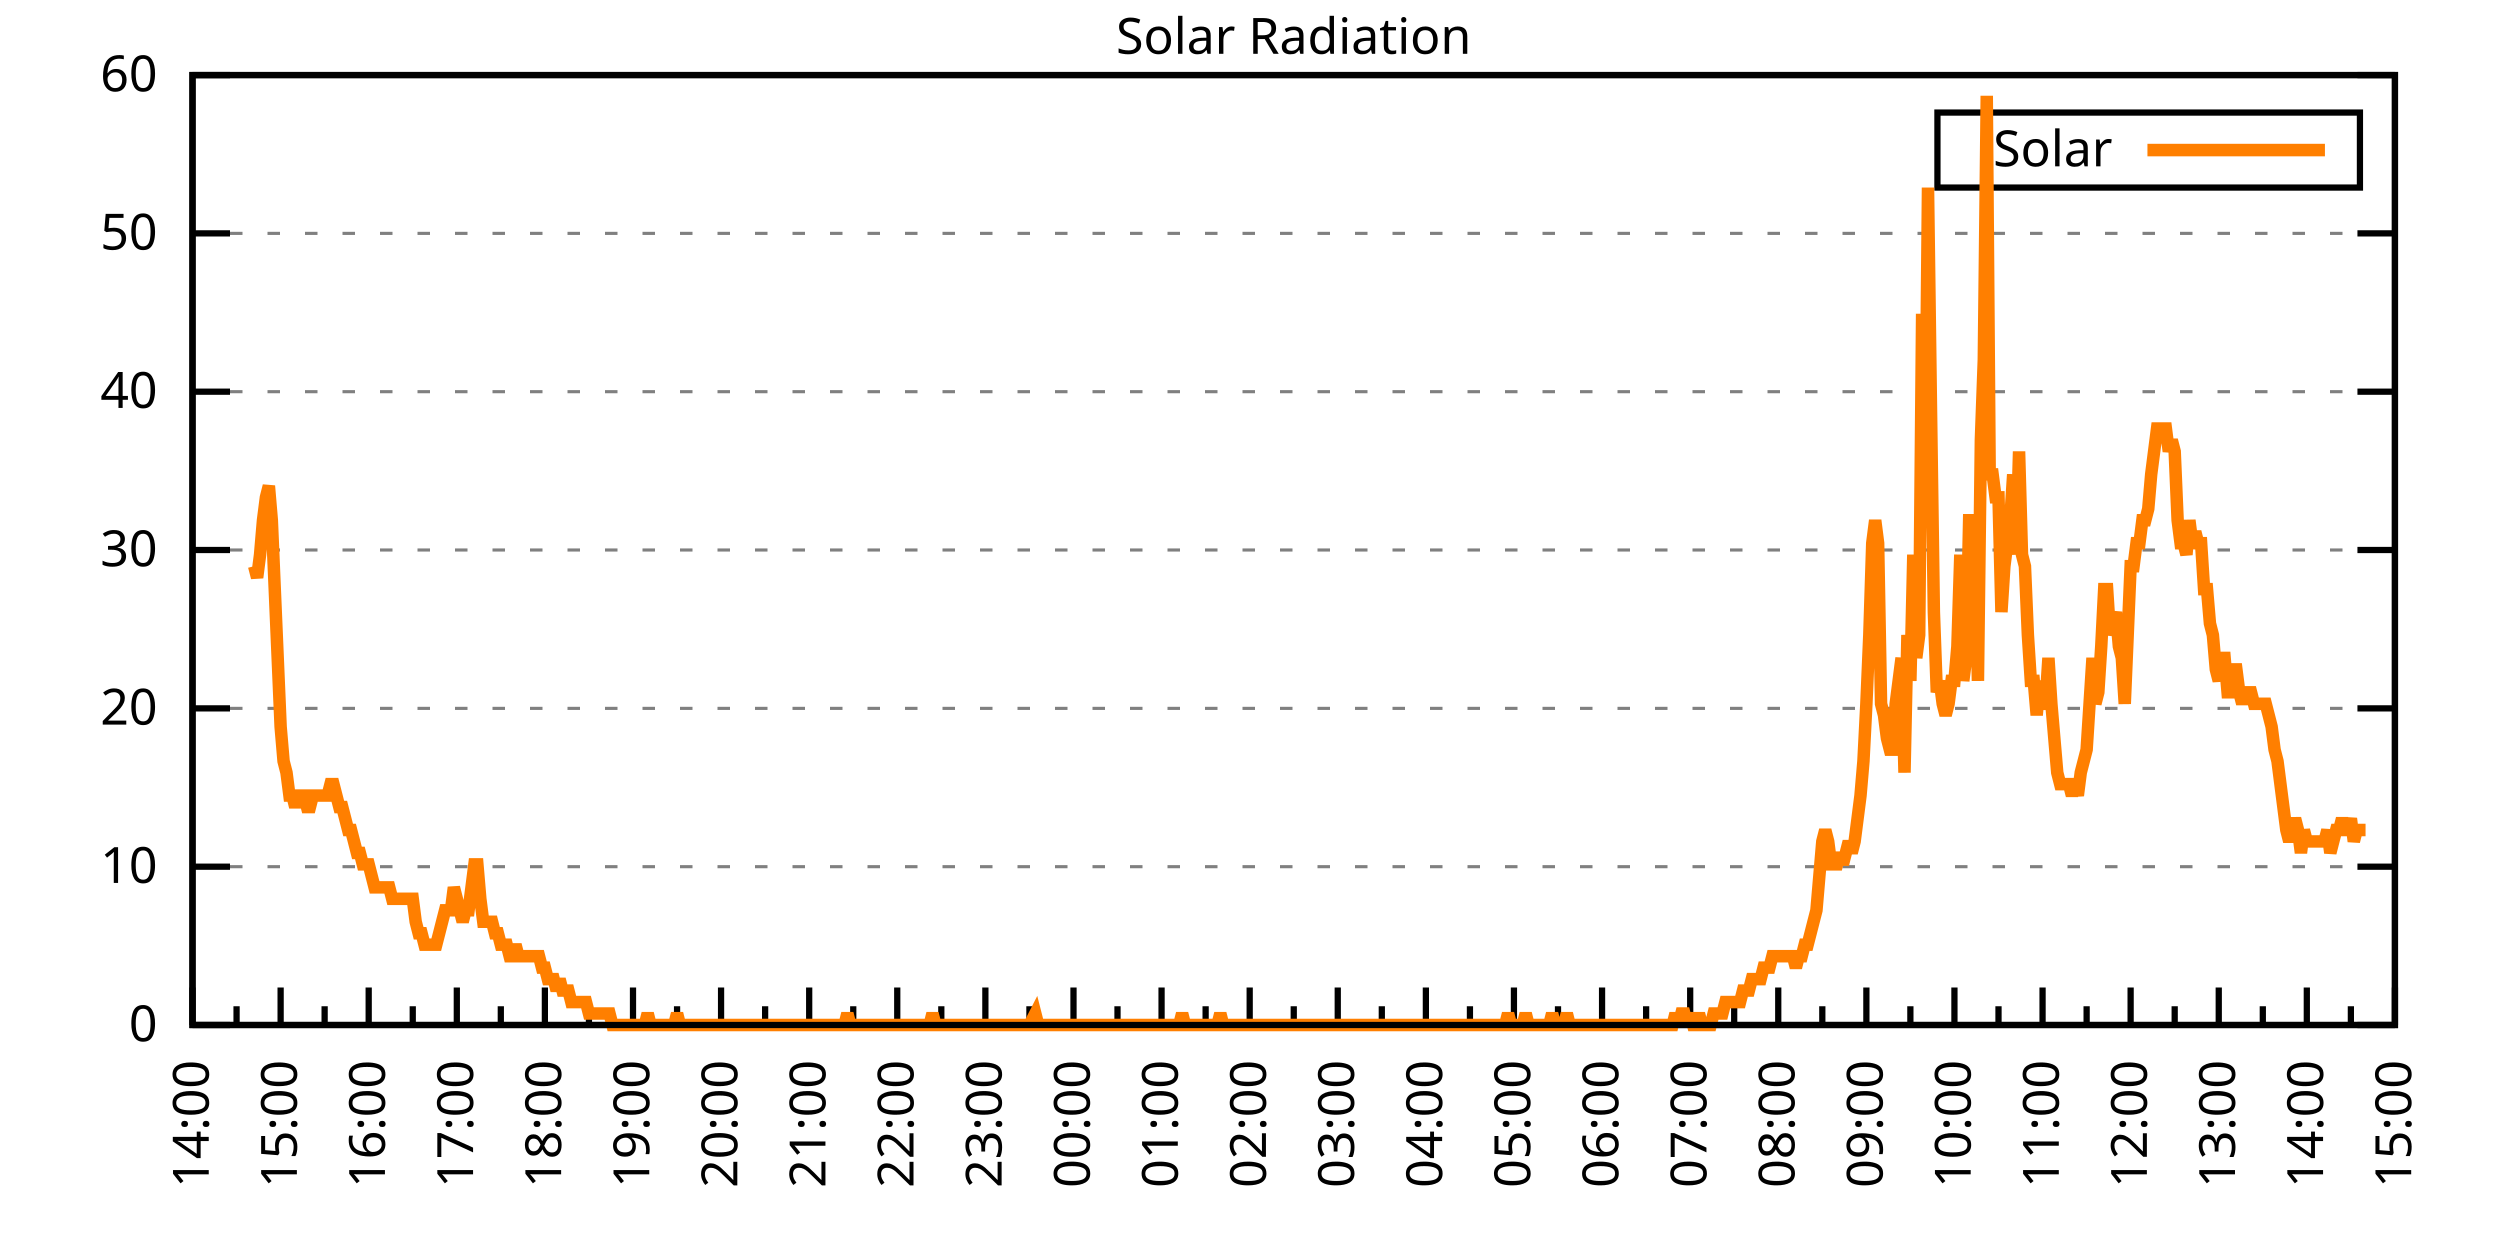
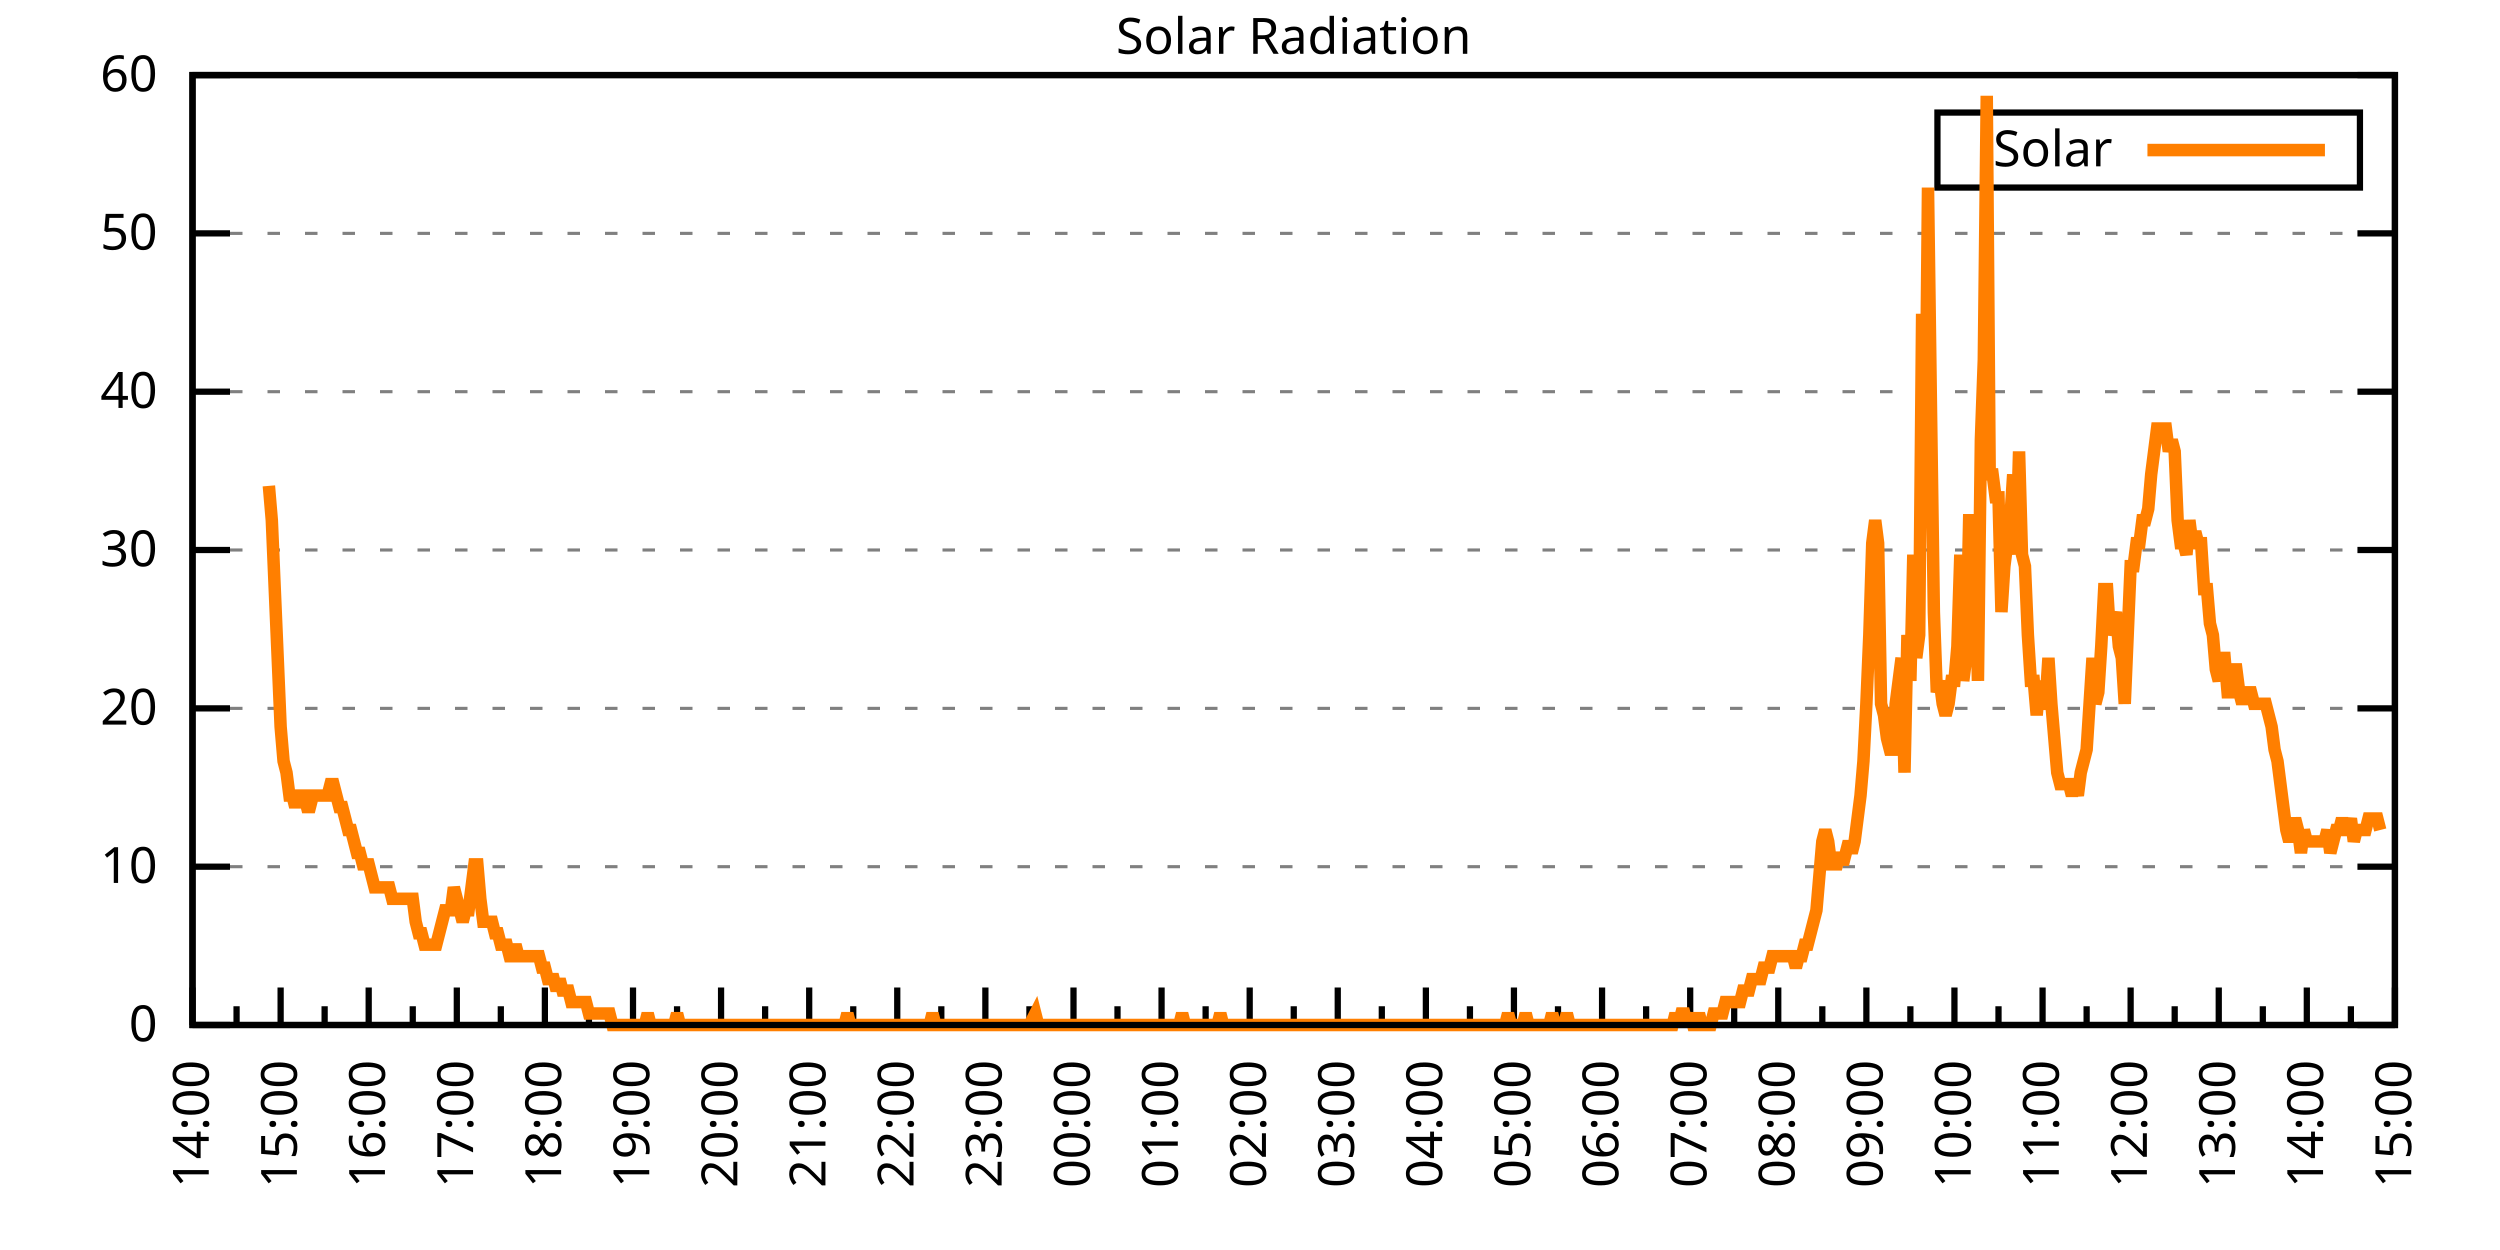
<svg xmlns="http://www.w3.org/2000/svg" xmlns:xlink="http://www.w3.org/1999/xlink" width="400" height="200" viewBox="0 0 400 200">
  <g id="gnuplot_canvas">
    <rect x="0" y="0" width="400" height="200" fill="none" />
    <defs>
      <circle id="gpDot" r="0.5" stroke-width="0.5" stroke="currentColor" />
      <path id="gpPt0" stroke-width="0.333" stroke="currentColor" d="M-1,0 h2 M0,-1 v2" />
      <path id="gpPt1" stroke-width="0.333" stroke="currentColor" d="M-1,-1 L1,1 M1,-1 L-1,1" />
      <path id="gpPt2" stroke-width="0.333" stroke="currentColor" d="M-1,0 L1,0 M0,-1 L0,1 M-1,-1 L1,1 M-1,1 L1,-1" />
      <rect id="gpPt3" stroke-width="0.333" stroke="currentColor" x="-1" y="-1" width="2" height="2" />
      <rect id="gpPt4" stroke-width="0.333" stroke="currentColor" fill="currentColor" x="-1" y="-1" width="2" height="2" />
      <circle id="gpPt5" stroke-width="0.333" stroke="currentColor" cx="0" cy="0" r="1" />
      <use xlink:href="#gpPt5" id="gpPt6" fill="currentColor" stroke="none" />
      <path id="gpPt7" stroke-width="0.333" stroke="currentColor" d="M0,-1.33 L-1.33,0.67 L1.33,0.67 z" />
      <use xlink:href="#gpPt7" id="gpPt8" fill="currentColor" stroke="none" />
      <use xlink:href="#gpPt7" id="gpPt9" stroke="currentColor" transform="rotate(180)" />
      <use xlink:href="#gpPt9" id="gpPt10" fill="currentColor" stroke="none" />
      <use xlink:href="#gpPt3" id="gpPt11" stroke="currentColor" transform="rotate(45)" />
      <use xlink:href="#gpPt11" id="gpPt12" fill="currentColor" stroke="none" />
      <path id="gpPt13" stroke-width="0.333" stroke="currentColor" d="M0,1.330 L1.265,0.411 L0.782,-1.067 L-0.782,-1.076 L-1.265,0.411 z" />
      <use xlink:href="#gpPt13" id="gpPt14" fill="currentColor" stroke="none" />
      <filter id="textbox" filterUnits="objectBoundingBox" x="0" y="0" height="1" width="1">
        <feFlood flood-color="white" flood-opacity="1" result="bgnd" />
        <feComposite in="SourceGraphic" in2="bgnd" operator="atop" />
      </filter>
      <filter id="greybox" filterUnits="objectBoundingBox" x="0" y="0" height="1" width="1">
        <feFlood flood-color="lightgrey" flood-opacity="1" result="grey" />
        <feComposite in="SourceGraphic" in2="grey" operator="atop" />
      </filter>
    </defs>
    <g fill="none" color="white" stroke="currentColor" stroke-width="1.00" stroke-linecap="butt" stroke-linejoin="miter">
</g>
    <g fill="none" color="black" stroke="currentColor" stroke-width="1.00" stroke-linecap="butt" stroke-linejoin="miter">
      <g stroke="none" shape-rendering="crispEdges">
        <polygon fill="rgb(255, 255, 255)" points="30.80,164.00 383.18,164.00 383.18,12.02 30.80,12.02 " />
      </g>
    </g>
    <g fill="none" color="black" stroke="currentColor" stroke-width="1.00" stroke-linecap="butt" stroke-linejoin="miter">
</g>
    <g fill="none" color="black" stroke="black" stroke-width="0.50" stroke-linecap="butt" stroke-linejoin="miter">
</g>
    <g fill="none" color="gray" stroke="currentColor" stroke-width="0.50" stroke-linecap="butt" stroke-linejoin="miter">
      <path stroke="gray" stroke-dasharray="2,4" class="gridline" d="M30.80,164.00 L383.19,164.00  " />
    </g>
    <g fill="none" color="gray" stroke="gray" stroke-width="1.00" stroke-linecap="butt" stroke-linejoin="miter">
</g>
    <g fill="none" color="black" stroke="currentColor" stroke-width="1.00" stroke-linecap="butt" stroke-linejoin="miter">
      <path stroke="black" d="M30.80,164.00 L36.80,164.00 M383.19,164.00 L377.19,164.00  " />
      <g transform="translate(25.20,166.60)" stroke="none" fill="black" font-family="Sans" font-size="8.00" text-anchor="end">
        <text>
          <tspan font-family="Sans"> 0</tspan>
        </text>
      </g>
    </g>
    <g fill="none" color="black" stroke="currentColor" stroke-width="1.00" stroke-linecap="butt" stroke-linejoin="miter">
</g>
    <g fill="none" color="black" stroke="black" stroke-width="0.50" stroke-linecap="butt" stroke-linejoin="miter">
</g>
    <g fill="none" color="gray" stroke="currentColor" stroke-width="0.50" stroke-linecap="butt" stroke-linejoin="miter">
      <path stroke="gray" stroke-dasharray="2,4" class="gridline" d="M30.80,138.67 L383.19,138.67  " />
    </g>
    <g fill="none" color="gray" stroke="gray" stroke-width="1.00" stroke-linecap="butt" stroke-linejoin="miter">
</g>
    <g fill="none" color="black" stroke="currentColor" stroke-width="1.00" stroke-linecap="butt" stroke-linejoin="miter">
      <path stroke="black" d="M30.80,138.67 L36.80,138.67 M383.19,138.67 L377.19,138.67  " />
      <g transform="translate(25.20,141.27)" stroke="none" fill="black" font-family="Sans" font-size="8.00" text-anchor="end">
        <text>
          <tspan font-family="Sans"> 10</tspan>
        </text>
      </g>
    </g>
    <g fill="none" color="black" stroke="currentColor" stroke-width="1.00" stroke-linecap="butt" stroke-linejoin="miter">
</g>
    <g fill="none" color="black" stroke="black" stroke-width="0.50" stroke-linecap="butt" stroke-linejoin="miter">
</g>
    <g fill="none" color="gray" stroke="currentColor" stroke-width="0.50" stroke-linecap="butt" stroke-linejoin="miter">
      <path stroke="gray" stroke-dasharray="2,4" class="gridline" d="M30.80,113.34 L383.19,113.34  " />
    </g>
    <g fill="none" color="gray" stroke="gray" stroke-width="1.00" stroke-linecap="butt" stroke-linejoin="miter">
</g>
    <g fill="none" color="black" stroke="currentColor" stroke-width="1.00" stroke-linecap="butt" stroke-linejoin="miter">
      <path stroke="black" d="M30.80,113.34 L36.80,113.34 M383.19,113.34 L377.19,113.34  " />
      <g transform="translate(25.20,115.94)" stroke="none" fill="black" font-family="Sans" font-size="8.00" text-anchor="end">
        <text>
          <tspan font-family="Sans"> 20</tspan>
        </text>
      </g>
    </g>
    <g fill="none" color="black" stroke="currentColor" stroke-width="1.00" stroke-linecap="butt" stroke-linejoin="miter">
</g>
    <g fill="none" color="black" stroke="black" stroke-width="0.50" stroke-linecap="butt" stroke-linejoin="miter">
</g>
    <g fill="none" color="gray" stroke="currentColor" stroke-width="0.50" stroke-linecap="butt" stroke-linejoin="miter">
      <path stroke="gray" stroke-dasharray="2,4" class="gridline" d="M30.80,88.00 L383.19,88.00  " />
    </g>
    <g fill="none" color="gray" stroke="gray" stroke-width="1.00" stroke-linecap="butt" stroke-linejoin="miter">
</g>
    <g fill="none" color="black" stroke="currentColor" stroke-width="1.00" stroke-linecap="butt" stroke-linejoin="miter">
      <path stroke="black" d="M30.80,88.00 L36.80,88.00 M383.19,88.00 L377.19,88.00  " />
      <g transform="translate(25.20,90.60)" stroke="none" fill="black" font-family="Sans" font-size="8.00" text-anchor="end">
        <text>
          <tspan font-family="Sans"> 30</tspan>
        </text>
      </g>
    </g>
    <g fill="none" color="black" stroke="currentColor" stroke-width="1.00" stroke-linecap="butt" stroke-linejoin="miter">
</g>
    <g fill="none" color="black" stroke="black" stroke-width="0.50" stroke-linecap="butt" stroke-linejoin="miter">
</g>
    <g fill="none" color="gray" stroke="currentColor" stroke-width="0.50" stroke-linecap="butt" stroke-linejoin="miter">
      <path stroke="gray" stroke-dasharray="2,4" class="gridline" d="M30.80,62.67 L383.19,62.67  " />
    </g>
    <g fill="none" color="gray" stroke="gray" stroke-width="1.00" stroke-linecap="butt" stroke-linejoin="miter">
</g>
    <g fill="none" color="black" stroke="currentColor" stroke-width="1.00" stroke-linecap="butt" stroke-linejoin="miter">
      <path stroke="black" d="M30.80,62.67 L36.80,62.67 M383.19,62.67 L377.19,62.67  " />
      <g transform="translate(25.20,65.27)" stroke="none" fill="black" font-family="Sans" font-size="8.00" text-anchor="end">
        <text>
          <tspan font-family="Sans"> 40</tspan>
        </text>
      </g>
    </g>
    <g fill="none" color="black" stroke="currentColor" stroke-width="1.00" stroke-linecap="butt" stroke-linejoin="miter">
</g>
    <g fill="none" color="black" stroke="black" stroke-width="0.50" stroke-linecap="butt" stroke-linejoin="miter">
</g>
    <g fill="none" color="gray" stroke="currentColor" stroke-width="0.50" stroke-linecap="butt" stroke-linejoin="miter">
      <path stroke="gray" stroke-dasharray="2,4" class="gridline" d="M30.80,37.34 L383.19,37.34  " />
    </g>
    <g fill="none" color="gray" stroke="gray" stroke-width="1.00" stroke-linecap="butt" stroke-linejoin="miter">
</g>
    <g fill="none" color="black" stroke="currentColor" stroke-width="1.00" stroke-linecap="butt" stroke-linejoin="miter">
      <path stroke="black" d="M30.80,37.34 L36.80,37.34 M383.19,37.34 L377.19,37.34  " />
      <g transform="translate(25.20,39.94)" stroke="none" fill="black" font-family="Sans" font-size="8.00" text-anchor="end">
        <text>
          <tspan font-family="Sans"> 50</tspan>
        </text>
      </g>
    </g>
    <g fill="none" color="black" stroke="currentColor" stroke-width="1.00" stroke-linecap="butt" stroke-linejoin="miter">
</g>
    <g fill="none" color="black" stroke="black" stroke-width="0.50" stroke-linecap="butt" stroke-linejoin="miter">
</g>
    <g fill="none" color="gray" stroke="currentColor" stroke-width="0.50" stroke-linecap="butt" stroke-linejoin="miter">
      <path stroke="gray" stroke-dasharray="2,4" class="gridline" d="M30.80,12.01 L383.19,12.01  " />
    </g>
    <g fill="none" color="gray" stroke="gray" stroke-width="1.00" stroke-linecap="butt" stroke-linejoin="miter">
</g>
    <g fill="none" color="black" stroke="currentColor" stroke-width="1.00" stroke-linecap="butt" stroke-linejoin="miter">
      <path stroke="black" d="M30.80,12.01 L36.80,12.01 M383.19,12.01 L377.19,12.01  " />
      <g transform="translate(25.20,14.61)" stroke="none" fill="black" font-family="Sans" font-size="8.00" text-anchor="end">
        <text>
          <tspan font-family="Sans"> 60</tspan>
        </text>
      </g>
    </g>
    <g fill="none" color="black" stroke="currentColor" stroke-width="1.00" stroke-linecap="butt" stroke-linejoin="miter">
      <path stroke="black" d="M30.80,164.00 L30.80,158.00  " />
      <g transform="translate(33.40,169.60) rotate(270)" stroke="none" fill="black" font-family="Sans" font-size="8.00" text-anchor="end">
        <text>
          <tspan font-family="Sans">14:00</tspan>
        </text>
      </g>
    </g>
    <g fill="none" color="black" stroke="currentColor" stroke-width="1.00" stroke-linecap="butt" stroke-linejoin="miter">
      <path stroke="black" d="M37.85,164.00 L37.85,161.00 M44.90,164.00 L44.90,158.00  " />
      <g transform="translate(47.50,169.60) rotate(270)" stroke="none" fill="black" font-family="Sans" font-size="8.00" text-anchor="end">
        <text>
          <tspan font-family="Sans">15:00</tspan>
        </text>
      </g>
    </g>
    <g fill="none" color="black" stroke="currentColor" stroke-width="1.00" stroke-linecap="butt" stroke-linejoin="miter">
      <path stroke="black" d="M51.94,164.00 L51.94,161.00 M58.99,164.00 L58.99,158.00  " />
      <g transform="translate(61.59,169.60) rotate(270)" stroke="none" fill="black" font-family="Sans" font-size="8.00" text-anchor="end">
        <text>
          <tspan font-family="Sans">16:00</tspan>
        </text>
      </g>
    </g>
    <g fill="none" color="black" stroke="currentColor" stroke-width="1.00" stroke-linecap="butt" stroke-linejoin="miter">
      <path stroke="black" d="M66.04,164.00 L66.04,161.00 M73.09,164.00 L73.09,158.00  " />
      <g transform="translate(75.69,169.60) rotate(270)" stroke="none" fill="black" font-family="Sans" font-size="8.00" text-anchor="end">
        <text>
          <tspan font-family="Sans">17:00</tspan>
        </text>
      </g>
    </g>
    <g fill="none" color="black" stroke="currentColor" stroke-width="1.00" stroke-linecap="butt" stroke-linejoin="miter">
      <path stroke="black" d="M80.13,164.00 L80.13,161.00 M87.18,164.00 L87.18,158.00  " />
      <g transform="translate(89.78,169.60) rotate(270)" stroke="none" fill="black" font-family="Sans" font-size="8.00" text-anchor="end">
        <text>
          <tspan font-family="Sans">18:00</tspan>
        </text>
      </g>
    </g>
    <g fill="none" color="black" stroke="currentColor" stroke-width="1.00" stroke-linecap="butt" stroke-linejoin="miter">
      <path stroke="black" d="M94.23,164.00 L94.23,161.00 M101.28,164.00 L101.28,158.00  " />
      <g transform="translate(103.88,169.60) rotate(270)" stroke="none" fill="black" font-family="Sans" font-size="8.00" text-anchor="end">
        <text>
          <tspan font-family="Sans">19:00</tspan>
        </text>
      </g>
    </g>
    <g fill="none" color="black" stroke="currentColor" stroke-width="1.00" stroke-linecap="butt" stroke-linejoin="miter">
      <path stroke="black" d="M108.33,164.00 L108.33,161.00 M115.37,164.00 L115.37,158.00  " />
      <g transform="translate(117.97,169.60) rotate(270)" stroke="none" fill="black" font-family="Sans" font-size="8.00" text-anchor="end">
        <text>
          <tspan font-family="Sans">20:00</tspan>
        </text>
      </g>
    </g>
    <g fill="none" color="black" stroke="currentColor" stroke-width="1.00" stroke-linecap="butt" stroke-linejoin="miter">
      <path stroke="black" d="M122.42,164.00 L122.42,161.00 M129.47,164.00 L129.47,158.00  " />
      <g transform="translate(132.07,169.60) rotate(270)" stroke="none" fill="black" font-family="Sans" font-size="8.00" text-anchor="end">
        <text>
          <tspan font-family="Sans">21:00</tspan>
        </text>
      </g>
    </g>
    <g fill="none" color="black" stroke="currentColor" stroke-width="1.00" stroke-linecap="butt" stroke-linejoin="miter">
      <path stroke="black" d="M136.52,164.00 L136.52,161.00 M143.56,164.00 L143.56,158.00  " />
      <g transform="translate(146.16,169.60) rotate(270)" stroke="none" fill="black" font-family="Sans" font-size="8.00" text-anchor="end">
        <text>
          <tspan font-family="Sans">22:00</tspan>
        </text>
      </g>
    </g>
    <g fill="none" color="black" stroke="currentColor" stroke-width="1.00" stroke-linecap="butt" stroke-linejoin="miter">
      <path stroke="black" d="M150.61,164.00 L150.61,161.00 M157.66,164.00 L157.66,158.00  " />
      <g transform="translate(160.26,169.60) rotate(270)" stroke="none" fill="black" font-family="Sans" font-size="8.00" text-anchor="end">
        <text>
          <tspan font-family="Sans">23:00</tspan>
        </text>
      </g>
    </g>
    <g fill="none" color="black" stroke="currentColor" stroke-width="1.00" stroke-linecap="butt" stroke-linejoin="miter">
      <path stroke="black" d="M164.71,164.00 L164.71,161.00 M171.76,164.00 L171.76,158.00  " />
      <g transform="translate(174.36,169.60) rotate(270)" stroke="none" fill="black" font-family="Sans" font-size="8.00" text-anchor="end">
        <text>
          <tspan font-family="Sans">00:00</tspan>
        </text>
      </g>
    </g>
    <g fill="none" color="black" stroke="currentColor" stroke-width="1.00" stroke-linecap="butt" stroke-linejoin="miter">
      <path stroke="black" d="M178.80,164.00 L178.80,161.00 M185.85,164.00 L185.85,158.00  " />
      <g transform="translate(188.45,169.60) rotate(270)" stroke="none" fill="black" font-family="Sans" font-size="8.00" text-anchor="end">
        <text>
          <tspan font-family="Sans">01:00</tspan>
        </text>
      </g>
    </g>
    <g fill="none" color="black" stroke="currentColor" stroke-width="1.00" stroke-linecap="butt" stroke-linejoin="miter">
      <path stroke="black" d="M192.90,164.00 L192.90,161.00 M199.95,164.00 L199.95,158.00  " />
      <g transform="translate(202.55,169.60) rotate(270)" stroke="none" fill="black" font-family="Sans" font-size="8.00" text-anchor="end">
        <text>
          <tspan font-family="Sans">02:00</tspan>
        </text>
      </g>
    </g>
    <g fill="none" color="black" stroke="currentColor" stroke-width="1.00" stroke-linecap="butt" stroke-linejoin="miter">
      <path stroke="black" d="M207.00,164.00 L207.00,161.00 M214.04,164.00 L214.04,158.00  " />
      <g transform="translate(216.64,169.60) rotate(270)" stroke="none" fill="black" font-family="Sans" font-size="8.00" text-anchor="end">
        <text>
          <tspan font-family="Sans">03:00</tspan>
        </text>
      </g>
    </g>
    <g fill="none" color="black" stroke="currentColor" stroke-width="1.00" stroke-linecap="butt" stroke-linejoin="miter">
      <path stroke="black" d="M221.09,164.00 L221.09,161.00 M228.14,164.00 L228.14,158.00  " />
      <g transform="translate(230.74,169.60) rotate(270)" stroke="none" fill="black" font-family="Sans" font-size="8.00" text-anchor="end">
        <text>
          <tspan font-family="Sans">04:00</tspan>
        </text>
      </g>
    </g>
    <g fill="none" color="black" stroke="currentColor" stroke-width="1.00" stroke-linecap="butt" stroke-linejoin="miter">
      <path stroke="black" d="M235.19,164.00 L235.19,161.00 M242.23,164.00 L242.23,158.00  " />
      <g transform="translate(244.83,169.60) rotate(270)" stroke="none" fill="black" font-family="Sans" font-size="8.00" text-anchor="end">
        <text>
          <tspan font-family="Sans">05:00</tspan>
        </text>
      </g>
    </g>
    <g fill="none" color="black" stroke="currentColor" stroke-width="1.00" stroke-linecap="butt" stroke-linejoin="miter">
      <path stroke="black" d="M249.28,164.00 L249.28,161.00 M256.33,164.00 L256.33,158.00  " />
      <g transform="translate(258.93,169.60) rotate(270)" stroke="none" fill="black" font-family="Sans" font-size="8.00" text-anchor="end">
        <text>
          <tspan font-family="Sans">06:00</tspan>
        </text>
      </g>
    </g>
    <g fill="none" color="black" stroke="currentColor" stroke-width="1.00" stroke-linecap="butt" stroke-linejoin="miter">
      <path stroke="black" d="M263.38,164.00 L263.38,161.00 M270.43,164.00 L270.43,158.00  " />
      <g transform="translate(273.03,169.60) rotate(270)" stroke="none" fill="black" font-family="Sans" font-size="8.00" text-anchor="end">
        <text>
          <tspan font-family="Sans">07:00</tspan>
        </text>
      </g>
    </g>
    <g fill="none" color="black" stroke="currentColor" stroke-width="1.00" stroke-linecap="butt" stroke-linejoin="miter">
      <path stroke="black" d="M277.47,164.00 L277.47,161.00 M284.52,164.00 L284.52,158.00  " />
      <g transform="translate(287.12,169.60) rotate(270)" stroke="none" fill="black" font-family="Sans" font-size="8.00" text-anchor="end">
        <text>
          <tspan font-family="Sans">08:00</tspan>
        </text>
      </g>
    </g>
    <g fill="none" color="black" stroke="currentColor" stroke-width="1.00" stroke-linecap="butt" stroke-linejoin="miter">
      <path stroke="black" d="M291.57,164.00 L291.57,161.00 M298.62,164.00 L298.62,158.00  " />
      <g transform="translate(301.22,169.60) rotate(270)" stroke="none" fill="black" font-family="Sans" font-size="8.00" text-anchor="end">
        <text>
          <tspan font-family="Sans">09:00</tspan>
        </text>
      </g>
    </g>
    <g fill="none" color="black" stroke="currentColor" stroke-width="1.00" stroke-linecap="butt" stroke-linejoin="miter">
      <path stroke="black" d="M305.66,164.00 L305.66,161.00 M312.71,164.00 L312.71,158.00  " />
      <g transform="translate(315.31,169.60) rotate(270)" stroke="none" fill="black" font-family="Sans" font-size="8.00" text-anchor="end">
        <text>
          <tspan font-family="Sans">10:00</tspan>
        </text>
      </g>
    </g>
    <g fill="none" color="black" stroke="currentColor" stroke-width="1.00" stroke-linecap="butt" stroke-linejoin="miter">
      <path stroke="black" d="M319.76,164.00 L319.76,161.00 M326.81,164.00 L326.81,158.00  " />
      <g transform="translate(329.41,169.60) rotate(270)" stroke="none" fill="black" font-family="Sans" font-size="8.00" text-anchor="end">
        <text>
          <tspan font-family="Sans">11:00</tspan>
        </text>
      </g>
    </g>
    <g fill="none" color="black" stroke="currentColor" stroke-width="1.00" stroke-linecap="butt" stroke-linejoin="miter">
      <path stroke="black" d="M333.86,164.00 L333.86,161.00 M340.90,164.00 L340.90,158.00  " />
      <g transform="translate(343.50,169.60) rotate(270)" stroke="none" fill="black" font-family="Sans" font-size="8.00" text-anchor="end">
        <text>
          <tspan font-family="Sans">12:00</tspan>
        </text>
      </g>
    </g>
    <g fill="none" color="black" stroke="currentColor" stroke-width="1.00" stroke-linecap="butt" stroke-linejoin="miter">
      <path stroke="black" d="M347.95,164.00 L347.95,161.00 M355.00,164.00 L355.00,158.00  " />
      <g transform="translate(357.60,169.60) rotate(270)" stroke="none" fill="black" font-family="Sans" font-size="8.00" text-anchor="end">
        <text>
          <tspan font-family="Sans">13:00</tspan>
        </text>
      </g>
    </g>
    <g fill="none" color="black" stroke="currentColor" stroke-width="1.00" stroke-linecap="butt" stroke-linejoin="miter">
      <path stroke="black" d="M362.05,164.00 L362.05,161.00 M369.09,164.00 L369.09,158.00  " />
      <g transform="translate(371.69,169.60) rotate(270)" stroke="none" fill="black" font-family="Sans" font-size="8.00" text-anchor="end">
        <text>
          <tspan font-family="Sans">14:00</tspan>
        </text>
      </g>
    </g>
    <g fill="none" color="black" stroke="currentColor" stroke-width="1.00" stroke-linecap="butt" stroke-linejoin="miter">
      <path stroke="black" d="M376.14,164.00 L376.14,161.00 M383.19,164.00 L383.19,158.00  " />
      <g transform="translate(385.79,169.60) rotate(270)" stroke="none" fill="black" font-family="Sans" font-size="8.00" text-anchor="end">
        <text>
          <tspan font-family="Sans">15:00</tspan>
        </text>
      </g>
    </g>
    <g fill="none" color="black" stroke="currentColor" stroke-width="1.00" stroke-linecap="butt" stroke-linejoin="miter">
</g>
    <g fill="none" color="black" stroke="currentColor" stroke-width="1.00" stroke-linecap="butt" stroke-linejoin="miter">
      <path stroke="black" d="M30.80,12.01 L30.80,164.00 L383.19,164.00 L383.19,12.01 L30.80,12.01 Z  " />
    </g>
    <g fill="none" color="black" stroke="currentColor" stroke-width="1.00" stroke-linecap="butt" stroke-linejoin="miter">
      <g transform="translate(6.80,88.01) rotate(270)" stroke="none" fill="black" font-family="Sans" font-size="8.00" text-anchor="middle">
        <text />
      </g>
    </g>
    <g fill="none" color="black" stroke="currentColor" stroke-width="1.00" stroke-linecap="butt" stroke-linejoin="miter">
</g>
    <g fill="none" color="black" stroke="currentColor" stroke-width="1.00" stroke-linecap="butt" stroke-linejoin="miter">
      <path stroke="black" d="M309.99,30.01 L309.99,18.01 L377.59,18.01 L377.59,30.01 L309.99,30.01 Z  " />
    </g>
    <g id="Solar_Radiation_plot_1">
      <g fill="none" color="white" stroke="black" stroke-width="2.00" stroke-linecap="butt" stroke-linejoin="miter">
</g>
      <g fill="none" color="black" stroke="currentColor" stroke-width="2.00" stroke-linecap="butt" stroke-linejoin="miter">
        <g transform="translate(337.99,26.61)" stroke="none" fill="black" font-family="Sans" font-size="8.00" text-anchor="end">
          <text>
            <tspan font-family="Sans">Solar</tspan>
          </text>
        </g>
      </g>
      <g fill="none" color="black" stroke="currentColor" stroke-width="2.00" stroke-linecap="butt" stroke-linejoin="miter">
-         <path stroke="rgb(255, 127,   0)" d="M343.59,24.01 L371.99,24.01 M40.67,90.59 L41.14,92.42 L41.61,88.75 L42.08,83.24 L42.55,79.57 L43.02,77.74   L43.49,83.24 L43.96,94.26 L44.43,105.27 L44.90,116.28 L45.37,121.79 L45.84,123.62 L46.31,127.29 L46.78,127.29   L47.24,129.13 L47.71,127.29 L48.18,127.29 L48.65,127.29 L49.12,129.13 L49.59,129.13 L50.06,127.29 L50.53,127.29   L51.00,127.29 L51.47,127.29 L51.94,127.29 L52.41,127.29 L52.88,125.46 L53.35,125.46 L53.82,127.29 L54.29,129.13   L54.76,129.13 L55.23,130.96 L55.70,132.80 L56.17,132.80 L56.64,134.63 L57.11,136.47 L57.58,136.47 L58.05,138.30   L58.52,138.30 L58.99,138.30 L59.46,140.14 L59.93,141.98 L60.40,141.98 L60.87,141.98 L61.34,141.98 L61.81,141.98   L62.28,141.98 L62.75,143.81 L63.22,143.81 L63.69,143.81 L64.16,143.81 L64.63,143.81 L65.10,143.81 L65.57,143.81   L66.04,143.81 L66.51,147.48 L66.98,149.32 L67.45,149.32 L67.92,151.15 L68.39,151.15 L68.86,151.15 L69.33,151.15   L69.80,151.15 L70.27,149.32 L70.74,147.48 L71.21,145.65 L71.68,145.65 L72.15,145.65 L72.62,141.98 L73.09,143.81   L73.56,145.65 L74.03,147.48 L74.50,145.65 L74.97,145.65 L75.44,141.98 L75.91,138.30 L76.38,138.30 L76.85,143.81   L77.32,147.48 L77.79,147.48 L78.26,147.48 L78.73,147.48 L79.19,149.32 L79.66,149.32 L80.13,151.15 L80.60,151.15   L81.07,151.15 L81.54,152.99 L82.01,152.99 L82.48,151.15 L82.95,152.99 L83.42,152.99 L83.89,152.99 L84.36,152.99   L84.83,152.99 L85.30,152.99 L85.77,152.99 L86.24,152.99 L86.71,154.82 L87.18,154.82 L87.65,156.66 L88.12,156.66   L88.59,156.66 L89.06,158.49 L89.53,156.66 L90.00,158.49 L90.47,158.49 L90.94,158.49 L91.41,160.33 L91.88,160.33   L92.35,160.33 L92.82,160.33 L93.29,160.33 L93.76,160.33 L94.23,162.16 L94.70,162.16 L95.17,162.16 L95.64,162.16   L96.11,162.16 L96.58,162.16 L97.05,162.16 L97.52,162.16 L97.99,164.00 L98.46,164.00 L98.93,164.00 L99.40,164.00   L99.87,164.00 L100.34,164.00 L100.81,164.00 L101.28,164.00 L101.75,164.00 L102.22,164.00 L102.69,164.00 L103.16,164.00   L103.63,162.16 L104.10,164.00 L104.57,164.00 L105.04,164.00 L105.51,164.00 L105.98,164.00 L106.45,164.00 L106.92,164.00   L107.39,164.00 L107.86,164.00 L108.33,162.16 L108.80,164.00 L109.27,164.00 L109.74,164.00 L110.21,164.00 L110.68,164.00   L111.14,164.00 L111.61,164.00 L112.08,164.00 L112.55,164.00 L113.02,164.00 L113.49,164.00 L113.96,164.00 L114.43,164.00   L114.90,164.00 L115.37,164.00 L115.84,164.00 L116.31,164.00 L116.78,164.00 L117.25,164.00 L117.72,164.00 L118.19,164.00   L118.66,164.00 L119.13,164.00 L119.60,164.00 L120.07,164.00 L120.54,164.00 L121.01,164.00 L121.48,164.00 L121.95,164.00   L122.42,164.00 L122.89,164.00 L123.36,164.00 L123.83,164.00 L124.30,164.00 L124.77,164.00 L125.24,164.00 L125.71,164.00   L126.18,164.00 L126.65,164.00 L127.12,164.00 L127.59,164.00 L128.06,164.00 L128.53,164.00 L129.00,164.00 L129.47,164.00   L129.94,164.00 L130.41,164.00 L130.88,164.00 L131.35,164.00 L131.82,164.00 L132.29,164.00 L132.76,164.00 L133.23,164.00   L133.70,164.00 L134.17,164.00 L134.64,164.00 L135.11,164.00 L135.58,162.16 L136.05,164.00 L136.52,164.00 L136.99,164.00   L137.46,164.00 L137.93,164.00 L138.40,164.00 L138.87,164.00 L139.34,164.00 L139.81,164.00 L140.28,164.00 L140.75,164.00   L141.22,164.00 L141.69,164.00 L142.16,164.00 L142.63,164.00 L143.09,164.00 L143.56,164.00 L144.03,164.00 L144.50,164.00   L144.97,164.00 L145.44,164.00 L145.91,164.00 L146.38,164.00 L146.85,164.00 L147.32,164.00 L147.79,164.00 L148.26,164.00   L148.73,164.00 L149.20,162.16 L149.67,164.00 L150.14,164.00 L150.61,164.00 L151.08,164.00 L151.55,164.00 L152.02,164.00   L152.49,164.00 L152.96,164.00 L153.43,164.00 L153.90,164.00 L154.37,164.00 L154.84,164.00 L155.31,164.00 L155.78,164.00   L156.25,164.00 L156.72,164.00 L157.19,164.00 L157.66,164.00 L158.13,164.00 L158.60,164.00 L159.07,164.00 L159.54,164.00   L160.01,164.00 L160.48,164.00 L160.95,164.00 L161.42,164.00 L161.89,164.00 L162.36,164.00 L162.83,164.00 L163.30,164.00   L163.77,164.00 L164.71,164.00 L165.65,162.16 L166.12,164.00 L166.59,164.00 L167.06,164.00 L167.53,164.00 L168.00,164.00   L168.47,164.00 L168.94,164.00 L169.41,164.00 L169.88,164.00 L170.35,164.00 L170.82,164.00 L171.29,164.00 L171.76,164.00   L172.23,164.00 L172.70,164.00 L173.17,164.00 L173.64,164.00 L174.11,164.00 L174.58,164.00 L175.04,164.00 L175.51,164.00   L175.98,164.00 L176.45,164.00 L176.92,164.00 L177.39,164.00 L177.86,164.00 L178.33,164.00 L178.80,164.00 L179.27,164.00   L179.74,164.00 L180.21,164.00 L180.68,164.00 L181.15,164.00 L181.62,164.00 L182.09,164.00 L182.56,164.00 L183.03,164.00   L183.50,164.00 L183.97,164.00 L184.44,164.00 L184.91,164.00 L185.38,164.00 L185.85,164.00 L186.32,164.00 L186.79,164.00   L187.26,164.00 L187.73,164.00 L188.20,164.00 L188.67,164.00 L189.14,162.16 L189.61,164.00 L190.08,164.00 L190.55,164.00   L191.02,164.00 L191.49,164.00 L191.96,164.00 L192.43,164.00 L192.90,164.00 L193.37,164.00 L193.84,164.00 L194.31,164.00   L194.78,164.00 L195.25,162.16 L195.72,164.00 L196.19,164.00 L196.66,164.00 L197.13,164.00 L197.60,164.00 L198.07,164.00   L198.54,164.00 L199.01,164.00 L199.48,164.00 L199.95,164.00 L200.42,164.00 L200.89,164.00 L201.36,164.00 L201.83,164.00   L202.30,164.00 L202.77,164.00 L203.24,164.00 L203.71,164.00 L204.18,164.00 L204.65,164.00 L205.12,164.00 L205.59,164.00   L206.06,164.00 L206.53,164.00 L207.00,164.00 L207.46,164.00 L207.93,164.00 L208.40,164.00 L208.87,164.00 L209.34,164.00   L209.81,164.00 L210.28,164.00 L210.75,164.00 L211.22,164.00 L211.69,164.00 L212.16,164.00 L212.63,164.00 L213.10,164.00   L213.57,164.00 L214.04,164.00 L214.51,164.00 L214.98,164.00 L215.45,164.00 L215.92,164.00 L216.39,164.00 L216.86,164.00   L217.33,164.00 L217.80,164.00 L218.27,164.00 L218.74,164.00 L219.21,164.00 L219.68,164.00 L220.15,164.00 L220.62,164.00   L221.09,164.00 L221.56,164.00 L222.03,164.00 L222.50,164.00 L222.97,164.00 L223.44,164.00 L223.91,164.00 L224.38,164.00   L224.85,164.00 L225.32,164.00 L225.79,164.00 L226.26,164.00 L226.73,164.00 L227.20,164.00 L227.67,164.00 L228.14,164.00   L228.61,164.00 L229.08,164.00 L229.55,164.00 L230.02,164.00 L230.49,164.00 L230.96,164.00 L231.43,164.00 L231.90,164.00   L232.37,164.00 L232.84,164.00 L233.31,164.00 L233.78,164.00 L234.25,164.00 L234.72,164.00 L235.19,164.00 L235.66,164.00   L236.13,164.00 L236.60,164.00 L237.07,164.00 L237.54,164.00 L238.01,164.00 L238.48,164.00 L238.95,164.00 L239.41,164.00   L239.88,164.00 L240.35,164.00 L240.82,164.00 L241.29,162.16 L241.76,164.00 L242.23,164.00 L242.70,164.00 L243.17,164.00   L243.64,164.00 L244.11,162.16 L244.58,164.00 L245.05,164.00 L245.52,164.00 L245.99,164.00 L246.46,164.00 L246.93,164.00   L247.40,164.00 L247.87,164.00 L248.34,162.16 L248.81,164.00 L249.28,164.00 L249.75,164.00 L250.22,164.00 L250.69,162.16   L251.16,164.00 L251.63,164.00 L252.10,164.00 L252.57,164.00 L253.04,164.00 L253.51,164.00 L253.98,164.00 L254.45,164.00   L254.92,164.00 L255.39,164.00 L255.86,164.00 L256.33,164.00 L256.80,164.00 L257.27,164.00 L257.74,164.00 L258.21,164.00   L258.68,164.00 L259.15,164.00 L259.62,164.00 L260.09,164.00 L260.56,164.00 L261.03,164.00 L261.50,164.00 L261.97,164.00   L262.44,164.00 L262.91,164.00 L263.38,164.00 L263.85,164.00 L264.32,164.00 L264.79,164.00 L265.26,164.00 L265.73,164.00   L266.20,164.00 L266.67,164.00 L267.14,164.00 L267.61,164.00 L268.08,162.16 L268.55,164.00 L269.02,162.16 L269.49,162.16   L269.96,164.00 L270.43,162.16 L270.90,164.00 L271.36,164.00 L271.83,162.16 L272.30,164.00 L272.77,164.00 L273.24,164.00   L273.71,164.00 L274.18,162.16 L274.65,162.16 L275.12,162.16 L275.59,162.16 L276.06,160.33 L276.53,160.33 L277.00,160.33   L277.47,160.33 L277.94,160.33 L278.41,160.33 L278.88,158.49 L279.35,158.49 L279.82,158.49 L280.29,156.66 L280.76,156.66   L281.23,156.66 L281.70,156.66 L282.17,154.82 L282.64,154.82 L283.11,154.82 L283.58,152.99 L284.05,152.99 L284.52,152.99   L284.99,152.99 L285.46,152.99 L285.93,152.99 L286.40,152.99 L286.87,152.99 L287.34,154.82 L287.81,152.99 L288.28,152.99   L288.75,151.15 L289.22,151.15 L289.69,149.32 L290.16,147.48 L290.63,145.65 L291.10,140.14 L291.57,134.63 L292.04,132.80   L292.51,134.63 L292.98,138.30 L293.45,138.30 L293.92,138.30 L294.39,136.47 L294.86,138.30 L295.33,136.47 L295.80,134.63   L296.27,136.47 L296.74,134.63 L297.21,130.96 L297.68,127.29 L298.15,121.79 L298.62,112.61 L299.09,101.60 L299.56,86.91   L300.03,83.24 L300.50,86.91 L300.97,112.61 L301.44,114.44 L301.91,118.12 L302.38,119.95 L302.85,119.95 L303.31,112.61   L303.78,108.94 L304.25,105.27 L304.72,123.62 L305.19,101.60 L305.66,108.94 L306.13,88.75 L306.60,105.27 L307.07,101.60   L307.54,50.21 L308.01,79.57 L308.48,30.02 L308.95,64.89 L309.42,97.93 L309.89,110.77 L310.36,108.94 L310.83,112.61   L311.30,114.44 L311.77,112.61 L312.24,108.94 L312.71,108.94 L313.18,103.43 L313.65,88.75 L314.12,108.94 L314.59,105.27   L315.06,83.24 L315.53,83.24 L316.00,86.91 L316.47,108.94 L316.94,70.40 L317.41,57.55 L317.88,15.33 L318.35,75.90   L318.82,75.90 L319.29,79.57 L319.76,79.57 L320.23,97.93 L320.70,90.59 L321.17,86.91 L321.64,83.24 L322.11,75.90   L322.58,88.75 L323.05,72.23 L323.52,88.75 L323.99,90.59 L324.46,101.60 L324.93,108.94 L325.40,108.94 L325.87,114.44   L326.34,108.94 L326.81,112.61 L327.28,112.61 L327.75,105.27 L328.22,112.61 L328.69,118.12 L329.16,123.62 L329.63,125.46   L330.10,125.46 L330.57,125.46 L331.04,125.46 L331.51,127.29 L331.98,125.46 L332.45,127.29 L332.92,123.62 L333.39,121.79   L333.86,119.95 L334.33,112.61 L334.80,105.27 L335.26,112.61 L335.73,110.77 L336.20,103.43 L336.67,94.26 L337.14,94.26   L337.61,101.60 L338.08,99.76 L338.55,97.93 L339.02,103.43 L339.49,105.27 L339.96,112.61 L340.43,101.60 L340.90,90.59   L341.37,90.59 L341.84,86.91 L342.31,86.91 L342.78,83.24 L343.25,83.24 L343.72,81.41 L344.19,75.90 L344.66,72.23   L345.13,68.56 L345.60,68.56 L346.07,68.56 L346.54,68.56 L347.01,72.23 L347.48,70.40 L347.95,72.23 L348.42,83.24   L348.89,86.91 L349.36,86.91 L349.83,88.75 L350.30,83.24 L350.77,86.91 L351.24,85.08 L351.71,86.91 L352.18,86.91   L352.65,94.26 L353.12,94.26 L353.59,99.76 L354.06,101.60 L354.53,107.10 L355.00,108.94 L355.47,105.27 L355.94,105.27   L356.41,110.77 L356.88,110.77 L357.35,107.10 L357.82,107.10 L358.29,110.77 L358.76,112.61 L359.23,110.77 L359.70,110.77   L360.17,110.77 L360.64,112.61 L361.11,112.61 L361.58,112.61 L362.05,112.61 L362.52,112.61 L362.99,114.44 L363.46,116.28   L363.93,119.95 L364.40,121.79 L364.87,125.46 L365.34,129.13 L365.81,132.80 L366.28,134.63 L366.75,132.80 L367.21,130.96   L367.68,132.80 L368.15,136.47 L368.62,132.80 L369.09,134.63 L369.56,134.63 L370.03,134.63 L370.50,134.63 L370.97,134.63   L371.44,134.63 L371.91,134.63 L372.38,132.80 L372.85,136.47 L373.32,134.63 L373.79,132.80 L374.26,132.80 L374.73,130.96   L375.20,132.80 L375.67,132.80 L376.14,130.96 L376.61,134.63 L377.08,132.80 L377.55,132.80 L378.02,132.80 L378.49,132.80    " />
+         <path stroke="rgb(255, 127,   0)" d="M343.59,24.01 L371.99,24.01 M43.02,77.74 L43.49,83.24 L43.96,94.26 L44.43,105.27 L44.90,116.28 L45.37,121.79   L45.84,123.62 L46.31,127.29 L46.78,127.29 L47.24,129.13 L47.71,127.29 L48.18,127.29 L48.65,127.29 L49.12,129.13   L49.59,129.13 L50.06,127.29 L50.53,127.29 L51.00,127.29 L51.47,127.29 L51.94,127.29 L52.41,127.29 L52.88,125.46   L53.35,125.46 L53.82,127.29 L54.29,129.13 L54.76,129.13 L55.23,130.96 L55.70,132.80 L56.17,132.80 L56.64,134.63   L57.11,136.47 L57.58,136.47 L58.05,138.30 L58.52,138.30 L58.99,138.30 L59.46,140.14 L59.93,141.98 L60.40,141.98   L60.87,141.98 L61.34,141.98 L61.81,141.98 L62.28,141.98 L62.75,143.81 L63.22,143.81 L63.69,143.81 L64.16,143.81   L64.63,143.81 L65.10,143.81 L65.57,143.81 L66.04,143.81 L66.51,147.48 L66.98,149.32 L67.45,149.32 L67.92,151.15   L68.39,151.15 L68.86,151.15 L69.33,151.15 L69.80,151.15 L70.27,149.32 L70.74,147.48 L71.21,145.65 L71.68,145.65   L72.15,145.65 L72.62,141.98 L73.09,143.81 L73.56,145.65 L74.03,147.48 L74.50,145.65 L74.97,145.65 L75.44,141.98   L75.91,138.30 L76.38,138.30 L76.85,143.81 L77.32,147.48 L77.79,147.48 L78.26,147.48 L78.73,147.48 L79.19,149.32   L79.66,149.32 L80.13,151.15 L80.60,151.15 L81.07,151.15 L81.54,152.99 L82.01,152.99 L82.48,151.15 L82.95,152.99   L83.42,152.99 L83.89,152.99 L84.36,152.99 L84.83,152.99 L85.30,152.99 L85.77,152.99 L86.24,152.99 L86.71,154.82   L87.18,154.82 L87.65,156.66 L88.12,156.66 L88.59,156.66 L89.06,158.49 L89.53,156.66 L90.00,158.49 L90.47,158.49   L90.94,158.49 L91.41,160.33 L91.88,160.33 L92.35,160.33 L92.82,160.33 L93.29,160.33 L93.76,160.33 L94.23,162.16   L94.70,162.16 L95.17,162.16 L95.64,162.16 L96.11,162.16 L96.58,162.16 L97.05,162.16 L97.52,162.16 L97.99,164.00   L98.46,164.00 L98.93,164.00 L99.40,164.00 L99.87,164.00 L100.34,164.00 L100.81,164.00 L101.28,164.00 L101.75,164.00   L102.22,164.00 L102.69,164.00 L103.16,164.00 L103.63,162.16 L104.10,164.00 L104.57,164.00 L105.04,164.00 L105.51,164.00   L105.98,164.00 L106.45,164.00 L106.92,164.00 L107.39,164.00 L107.86,164.00 L108.33,162.16 L108.80,164.00 L109.27,164.00   L109.74,164.00 L110.21,164.00 L110.68,164.00 L111.14,164.00 L111.61,164.00 L112.08,164.00 L112.55,164.00 L113.02,164.00   L113.49,164.00 L113.96,164.00 L114.43,164.00 L114.90,164.00 L115.37,164.00 L115.84,164.00 L116.31,164.00 L116.78,164.00   L117.25,164.00 L117.72,164.00 L118.19,164.00 L118.66,164.00 L119.13,164.00 L119.60,164.00 L120.07,164.00 L120.54,164.00   L121.01,164.00 L121.48,164.00 L121.95,164.00 L122.42,164.00 L122.89,164.00 L123.36,164.00 L123.83,164.00 L124.30,164.00   L124.77,164.00 L125.24,164.00 L125.71,164.00 L126.18,164.00 L126.65,164.00 L127.12,164.00 L127.59,164.00 L128.06,164.00   L128.53,164.00 L129.00,164.00 L129.47,164.00 L129.94,164.00 L130.41,164.00 L130.88,164.00 L131.35,164.00 L131.82,164.00   L132.29,164.00 L132.76,164.00 L133.23,164.00 L133.70,164.00 L134.17,164.00 L134.64,164.00 L135.11,164.00 L135.58,162.16   L136.05,164.00 L136.52,164.00 L136.99,164.00 L137.46,164.00 L137.93,164.00 L138.40,164.00 L138.87,164.00 L139.34,164.00   L139.81,164.00 L140.28,164.00 L140.75,164.00 L141.22,164.00 L141.69,164.00 L142.16,164.00 L142.63,164.00 L143.09,164.00   L143.56,164.00 L144.03,164.00 L144.50,164.00 L144.97,164.00 L145.44,164.00 L145.91,164.00 L146.38,164.00 L146.85,164.00   L147.32,164.00 L147.79,164.00 L148.26,164.00 L148.73,164.00 L149.20,162.16 L149.67,164.00 L150.14,164.00 L150.61,164.00   L151.08,164.00 L151.55,164.00 L152.02,164.00 L152.49,164.00 L152.96,164.00 L153.43,164.00 L153.90,164.00 L154.37,164.00   L154.84,164.00 L155.31,164.00 L155.78,164.00 L156.25,164.00 L156.72,164.00 L157.19,164.00 L157.66,164.00 L158.13,164.00   L158.60,164.00 L159.07,164.00 L159.54,164.00 L160.01,164.00 L160.48,164.00 L160.95,164.00 L161.42,164.00 L161.89,164.00   L162.36,164.00 L162.83,164.00 L163.30,164.00 L163.77,164.00 L164.71,164.00 L165.65,162.16 L166.12,164.00 L166.59,164.00   L167.06,164.00 L167.53,164.00 L168.00,164.00 L168.47,164.00 L168.94,164.00 L169.41,164.00 L169.88,164.00 L170.35,164.00   L170.82,164.00 L171.29,164.00 L171.76,164.00 L172.23,164.00 L172.70,164.00 L173.17,164.00 L173.64,164.00 L174.11,164.00   L174.58,164.00 L175.04,164.00 L175.51,164.00 L175.98,164.00 L176.45,164.00 L176.92,164.00 L177.39,164.00 L177.86,164.00   L178.33,164.00 L178.80,164.00 L179.27,164.00 L179.74,164.00 L180.21,164.00 L180.68,164.00 L181.15,164.00 L181.62,164.00   L182.09,164.00 L182.56,164.00 L183.03,164.00 L183.50,164.00 L183.97,164.00 L184.44,164.00 L184.91,164.00 L185.38,164.00   L185.85,164.00 L186.32,164.00 L186.79,164.00 L187.26,164.00 L187.73,164.00 L188.20,164.00 L188.67,164.00 L189.14,162.16   L189.61,164.00 L190.08,164.00 L190.55,164.00 L191.02,164.00 L191.49,164.00 L191.96,164.00 L192.43,164.00 L192.90,164.00   L193.37,164.00 L193.84,164.00 L194.31,164.00 L194.78,164.00 L195.25,162.16 L195.72,164.00 L196.19,164.00 L196.66,164.00   L197.13,164.00 L197.60,164.00 L198.07,164.00 L198.54,164.00 L199.01,164.00 L199.48,164.00 L199.95,164.00 L200.42,164.00   L200.89,164.00 L201.36,164.00 L201.83,164.00 L202.30,164.00 L202.77,164.00 L203.24,164.00 L203.71,164.00 L204.18,164.00   L204.65,164.00 L205.12,164.00 L205.59,164.00 L206.06,164.00 L206.53,164.00 L207.00,164.00 L207.46,164.00 L207.93,164.00   L208.40,164.00 L208.87,164.00 L209.34,164.00 L209.81,164.00 L210.28,164.00 L210.75,164.00 L211.22,164.00 L211.69,164.00   L212.16,164.00 L212.63,164.00 L213.10,164.00 L213.57,164.00 L214.04,164.00 L214.51,164.00 L214.98,164.00 L215.45,164.00   L215.92,164.00 L216.39,164.00 L216.86,164.00 L217.33,164.00 L217.80,164.00 L218.27,164.00 L218.74,164.00 L219.21,164.00   L219.68,164.00 L220.15,164.00 L220.62,164.00 L221.09,164.00 L221.56,164.00 L222.03,164.00 L222.50,164.00 L222.97,164.00   L223.44,164.00 L223.91,164.00 L224.38,164.00 L224.85,164.00 L225.32,164.00 L225.79,164.00 L226.26,164.00 L226.73,164.00   L227.20,164.00 L227.67,164.00 L228.14,164.00 L228.61,164.00 L229.08,164.00 L229.55,164.00 L230.02,164.00 L230.49,164.00   L230.96,164.00 L231.43,164.00 L231.90,164.00 L232.37,164.00 L232.84,164.00 L233.31,164.00 L233.78,164.00 L234.25,164.00   L234.72,164.00 L235.19,164.00 L235.66,164.00 L236.13,164.00 L236.60,164.00 L237.07,164.00 L237.54,164.00 L238.01,164.00   L238.48,164.00 L238.95,164.00 L239.41,164.00 L239.88,164.00 L240.35,164.00 L240.82,164.00 L241.29,162.16 L241.76,164.00   L242.23,164.00 L242.70,164.00 L243.17,164.00 L243.64,164.00 L244.11,162.16 L244.58,164.00 L245.05,164.00 L245.52,164.00   L245.99,164.00 L246.46,164.00 L246.93,164.00 L247.40,164.00 L247.87,164.00 L248.34,162.16 L248.81,164.00 L249.28,164.00   L249.75,164.00 L250.22,164.00 L250.69,162.16 L251.16,164.00 L251.63,164.00 L252.10,164.00 L252.57,164.00 L253.04,164.00   L253.51,164.00 L253.98,164.00 L254.45,164.00 L254.92,164.00 L255.39,164.00 L255.86,164.00 L256.33,164.00 L256.80,164.00   L257.27,164.00 L257.74,164.00 L258.21,164.00 L258.68,164.00 L259.15,164.00 L259.62,164.00 L260.09,164.00 L260.56,164.00   L261.03,164.00 L261.50,164.00 L261.97,164.00 L262.44,164.00 L262.91,164.00 L263.38,164.00 L263.85,164.00 L264.32,164.00   L264.79,164.00 L265.26,164.00 L265.73,164.00 L266.20,164.00 L266.67,164.00 L267.14,164.00 L267.61,164.00 L268.08,162.16   L268.55,164.00 L269.02,162.16 L269.49,162.16 L269.96,164.00 L270.43,162.16 L270.90,164.00 L271.36,164.00 L271.83,162.16   L272.30,164.00 L272.77,164.00 L273.24,164.00 L273.71,164.00 L274.18,162.16 L274.65,162.16 L275.12,162.16 L275.59,162.16   L276.06,160.33 L276.53,160.33 L277.00,160.33 L277.47,160.33 L277.94,160.33 L278.41,160.33 L278.88,158.49 L279.35,158.49   L279.82,158.49 L280.29,156.66 L280.76,156.66 L281.23,156.66 L281.70,156.66 L282.17,154.82 L282.64,154.82 L283.11,154.82   L283.58,152.99 L284.05,152.99 L284.52,152.99 L284.99,152.99 L285.46,152.99 L285.93,152.99 L286.40,152.99 L286.87,152.99   L287.34,154.82 L287.81,152.99 L288.28,152.99 L288.75,151.15 L289.22,151.15 L289.69,149.32 L290.16,147.48 L290.63,145.65   L291.10,140.14 L291.57,134.63 L292.04,132.80 L292.51,134.63 L292.98,138.30 L293.45,138.30 L293.92,138.30 L294.39,136.47   L294.86,138.30 L295.33,136.47 L295.80,134.63 L296.27,136.47 L296.74,134.63 L297.21,130.96 L297.68,127.29 L298.15,121.79   L298.62,112.61 L299.09,101.60 L299.56,86.91 L300.03,83.24 L300.50,86.91 L300.97,112.61 L301.44,114.44 L301.91,118.12   L302.38,119.95 L302.85,119.95 L303.31,112.61 L303.78,108.94 L304.25,105.27 L304.72,123.62 L305.19,101.60 L305.66,108.94   L306.13,88.75 L306.60,105.27 L307.07,101.60 L307.54,50.21 L308.01,79.57 L308.48,30.02 L308.95,64.89 L309.42,97.93   L309.89,110.77 L310.36,108.94 L310.83,112.61 L311.30,114.44 L311.77,112.61 L312.24,108.94 L312.71,108.94 L313.18,103.43   L313.65,88.75 L314.12,108.94 L314.59,105.27 L315.06,83.24 L315.53,83.24 L316.00,86.91 L316.47,108.94 L316.94,70.40   L317.41,57.55 L317.88,15.33 L318.35,75.90 L318.82,75.90 L319.29,79.57 L319.76,79.57 L320.23,97.93 L320.70,90.59   L321.17,86.91 L321.64,83.24 L322.11,75.90 L322.58,88.75 L323.05,72.23 L323.52,88.75 L323.99,90.59 L324.46,101.60   L324.93,108.94 L325.40,108.94 L325.87,114.44 L326.34,108.94 L326.81,112.61 L327.28,112.61 L327.75,105.27 L328.22,112.61   L328.69,118.12 L329.16,123.62 L329.63,125.46 L330.10,125.46 L330.57,125.46 L331.04,125.46 L331.51,127.29 L331.98,125.46   L332.45,127.29 L332.92,123.62 L333.39,121.79 L333.86,119.95 L334.33,112.61 L334.80,105.27 L335.26,112.61 L335.73,110.77   L336.20,103.43 L336.67,94.26 L337.14,94.26 L337.61,101.60 L338.08,99.76 L338.55,97.93 L339.02,103.43 L339.49,105.27   L339.96,112.61 L340.43,101.60 L340.90,90.59 L341.37,90.59 L341.84,86.91 L342.31,86.91 L342.78,83.24 L343.25,83.24   L343.72,81.41 L344.19,75.90 L344.66,72.23 L345.13,68.56 L345.60,68.56 L346.07,68.56 L346.54,68.56 L347.01,72.23   L347.48,70.40 L347.95,72.23 L348.42,83.24 L348.89,86.91 L349.36,86.91 L349.83,88.75 L350.30,83.24 L350.77,86.91   L351.24,85.08 L351.71,86.91 L352.18,86.91 L352.65,94.26 L353.12,94.26 L353.59,99.76 L354.06,101.60 L354.53,107.10   L355.00,108.94 L355.47,105.27 L355.94,105.27 L356.41,110.77 L356.88,110.77 L357.35,107.10 L357.82,107.10 L358.29,110.77   L358.76,112.61 L359.23,110.77 L359.70,110.77 L360.17,110.77 L360.64,112.61 L361.11,112.61 L361.58,112.61 L362.05,112.61   L362.52,112.61 L362.99,114.44 L363.46,116.28 L363.93,119.95 L364.40,121.79 L364.87,125.46 L365.34,129.13 L365.81,132.80   L366.28,134.63 L366.75,132.80 L367.21,130.96 L367.68,132.80 L368.15,136.47 L368.62,132.80 L369.09,134.63 L369.56,134.63   L370.03,134.63 L370.50,134.63 L370.97,134.63 L371.44,134.63 L371.91,134.63 L372.38,132.80 L372.85,136.47 L373.32,134.63   L373.79,132.80 L374.26,132.80 L374.73,130.96 L375.20,132.80 L375.67,132.80 L376.14,130.96 L376.61,134.63 L377.08,132.80   L377.55,132.80 L378.02,132.80 L378.49,132.80 L378.96,130.96 L379.43,130.96 L379.90,130.96 L380.37,130.96 L380.84,132.80    " />
      </g>
    </g>
    <g fill="none" color="black" stroke="currentColor" stroke-width="2.00" stroke-linecap="butt" stroke-linejoin="miter">
</g>
    <g fill="none" color="black" stroke="black" stroke-width="1.00" stroke-linecap="butt" stroke-linejoin="miter">
</g>
    <g fill="none" color="black" stroke="currentColor" stroke-width="1.00" stroke-linecap="butt" stroke-linejoin="miter">
      <path stroke="black" d="M30.80,12.01 L30.80,164.00 L383.19,164.00 L383.19,12.01 L30.80,12.01 Z  " />
    </g>
    <g fill="none" color="black" stroke="currentColor" stroke-width="1.00" stroke-linecap="butt" stroke-linejoin="miter">
      <g transform="translate(206.99,8.61)" stroke="none" fill="black" font-family="Sans" font-size="8.00" text-anchor="middle">
        <text>
          <tspan font-family="Sans">Solar Radiation</tspan>
        </text>
      </g>
    </g>
    <g fill="none" color="black" stroke="currentColor" stroke-width="1.00" stroke-linecap="butt" stroke-linejoin="miter">
</g>
  </g>
</svg>
